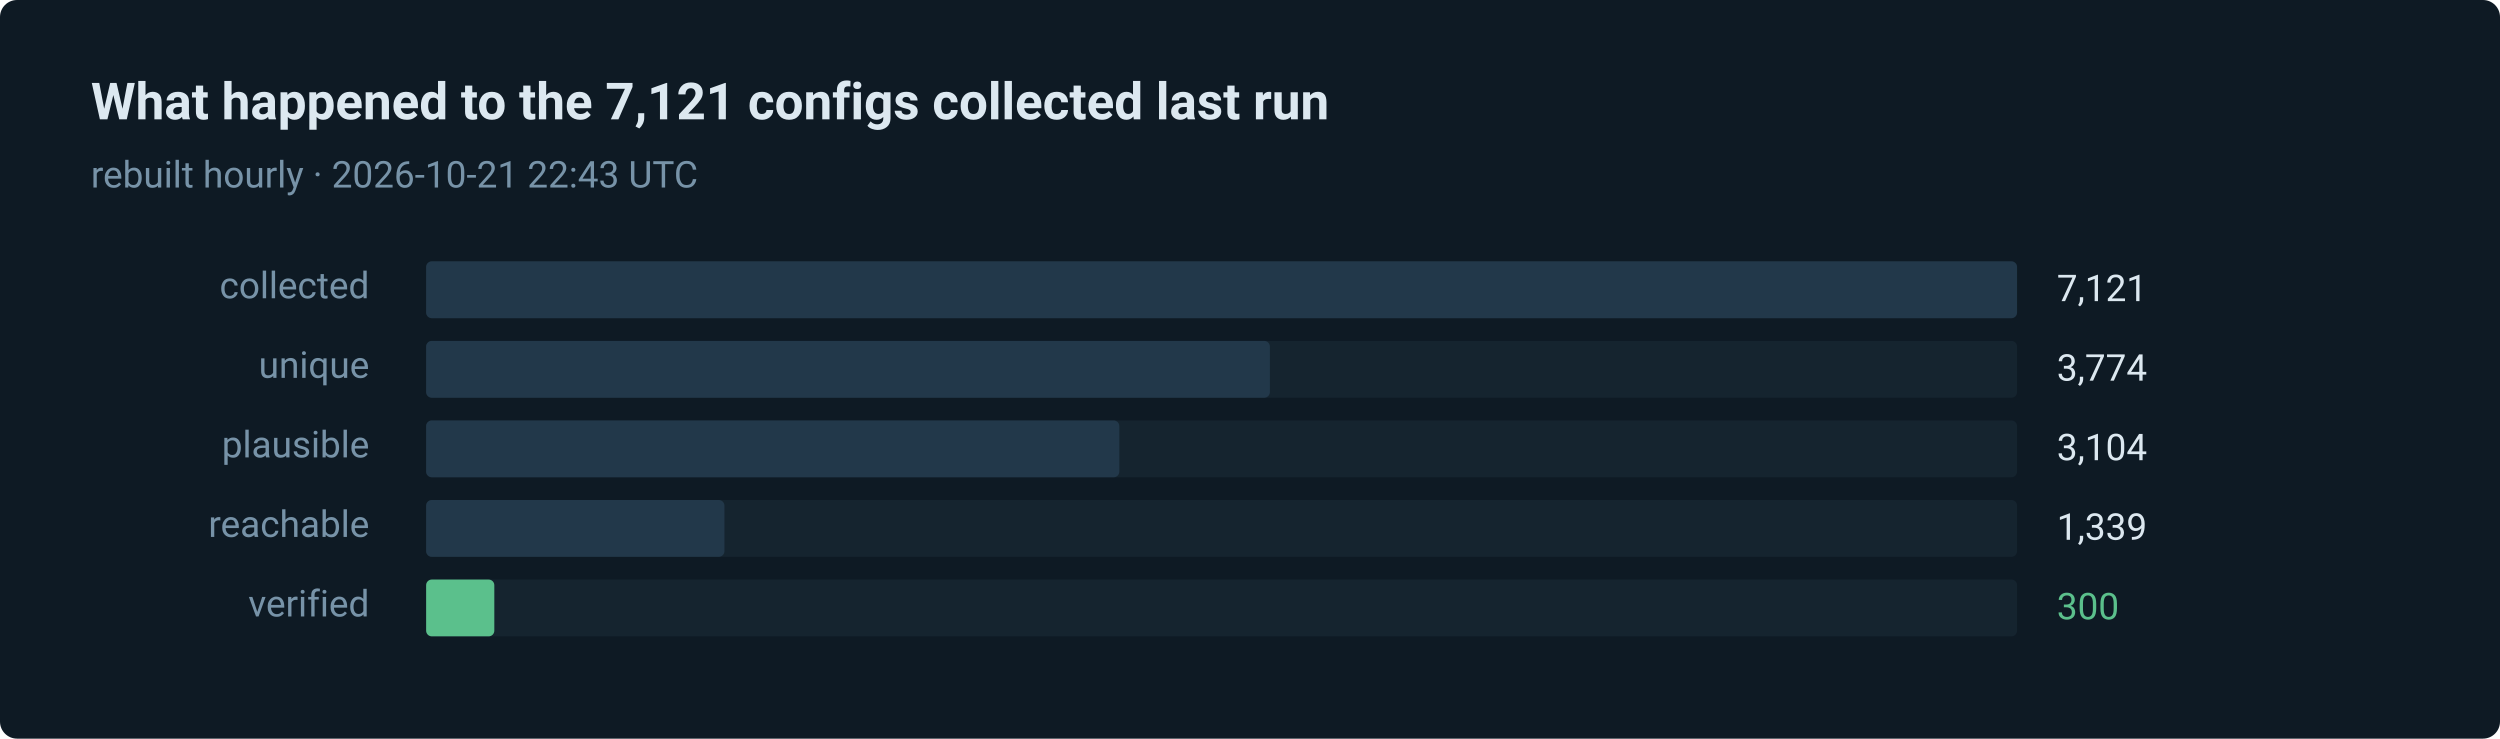
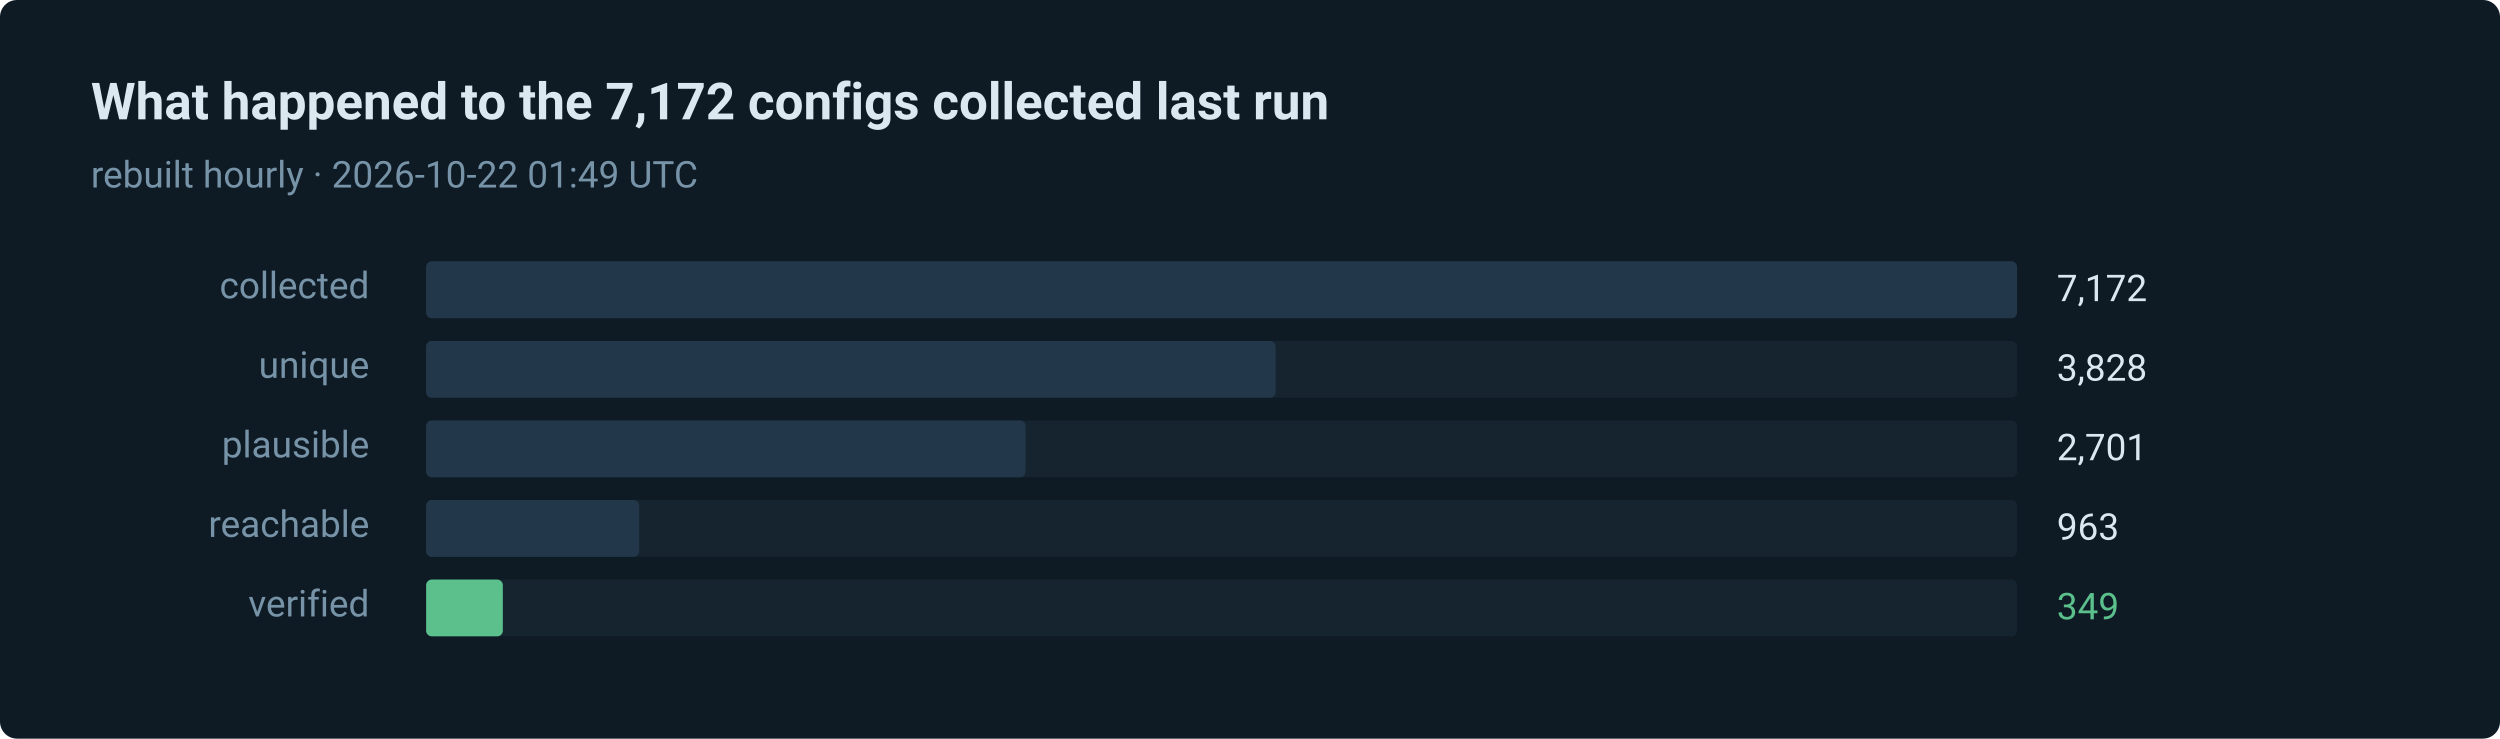
- <svg xmlns="http://www.w3.org/2000/svg" width="880" height="260" viewBox="0 0 880 260" role="img" aria-label="300 of 7121 routes verified in the last run">
+ <svg xmlns="http://www.w3.org/2000/svg" width="880" height="260" viewBox="0 0 880 260" role="img" aria-label="349 of 7172 routes verified in the last run">
  <style>text { font-family: ui-sans-serif, system-ui, -apple-system, 'Segoe UI', Roboto, 'Helvetica Neue', Arial, sans-serif; }</style>
  <rect width="880" height="260" rx="6" fill="#0e1a24" />
-   <text x="32" y="42" fill="#dce8f0" font-size="18" font-weight="600">What happened to the 7,121 configs collected last run</text>
-   <text x="32" y="66" fill="#7793a8" font-size="13">rebuilt hourly · 2026-10-21 22:43 UTC</text>
+   <text x="32" y="42" fill="#dce8f0" font-size="18" font-weight="600">What happened to the 7,172 configs collected last run</text>
+   <text x="32" y="66" fill="#7793a8" font-size="13">rebuilt hourly · 2026-10-22 01:49 UTC</text>
  <text x="130" y="105" fill="#7793a8" font-size="13" text-anchor="end">collected</text>
  <rect x="150" y="92" width="560" height="20" rx="2" fill="#15242f" />
  <rect x="150" y="92" width="560" height="20" rx="2" fill="#22384a" />
-   <text x="724" y="106" fill="#dce8f0" font-size="13">7,121</text>
+   <text x="724" y="106" fill="#dce8f0" font-size="13">7,172</text>
  <text x="130" y="133" fill="#7793a8" font-size="13" text-anchor="end">unique</text>
  <rect x="150" y="120" width="560" height="20" rx="2" fill="#15242f" />
-   <rect x="150" y="120" width="297" height="20" rx="2" fill="#22384a" />
-   <text x="724" y="134" fill="#dce8f0" font-size="13">3,774</text>
+   <rect x="150" y="120" width="299" height="20" rx="2" fill="#22384a" />
+   <text x="724" y="134" fill="#dce8f0" font-size="13">3,828</text>
  <text x="130" y="161" fill="#7793a8" font-size="13" text-anchor="end">plausible</text>
  <rect x="150" y="148" width="560" height="20" rx="2" fill="#15242f" />
-   <rect x="150" y="148" width="244" height="20" rx="2" fill="#22384a" />
-   <text x="724" y="162" fill="#dce8f0" font-size="13">3,104</text>
+   <rect x="150" y="148" width="211" height="20" rx="2" fill="#22384a" />
+   <text x="724" y="162" fill="#dce8f0" font-size="13">2,701</text>
  <text x="130" y="189" fill="#7793a8" font-size="13" text-anchor="end">reachable</text>
  <rect x="150" y="176" width="560" height="20" rx="2" fill="#15242f" />
-   <rect x="150" y="176" width="105" height="20" rx="2" fill="#22384a" />
-   <text x="724" y="190" fill="#dce8f0" font-size="13">1,339</text>
+   <rect x="150" y="176" width="75" height="20" rx="2" fill="#22384a" />
+   <text x="724" y="190" fill="#dce8f0" font-size="13">963</text>
  <text x="130" y="217" fill="#7793a8" font-size="13" text-anchor="end">verified</text>
  <rect x="150" y="204" width="560" height="20" rx="2" fill="#15242f" />
-   <rect x="150" y="204" width="24" height="20" rx="2" fill="#5bc08c" />
-   <text x="724" y="218" fill="#5bc08c" font-size="13">300</text>
+   <rect x="150" y="204" width="27" height="20" rx="2" fill="#5bc08c" />
+   <text x="724" y="218" fill="#5bc08c" font-size="13">349</text>
</svg>
